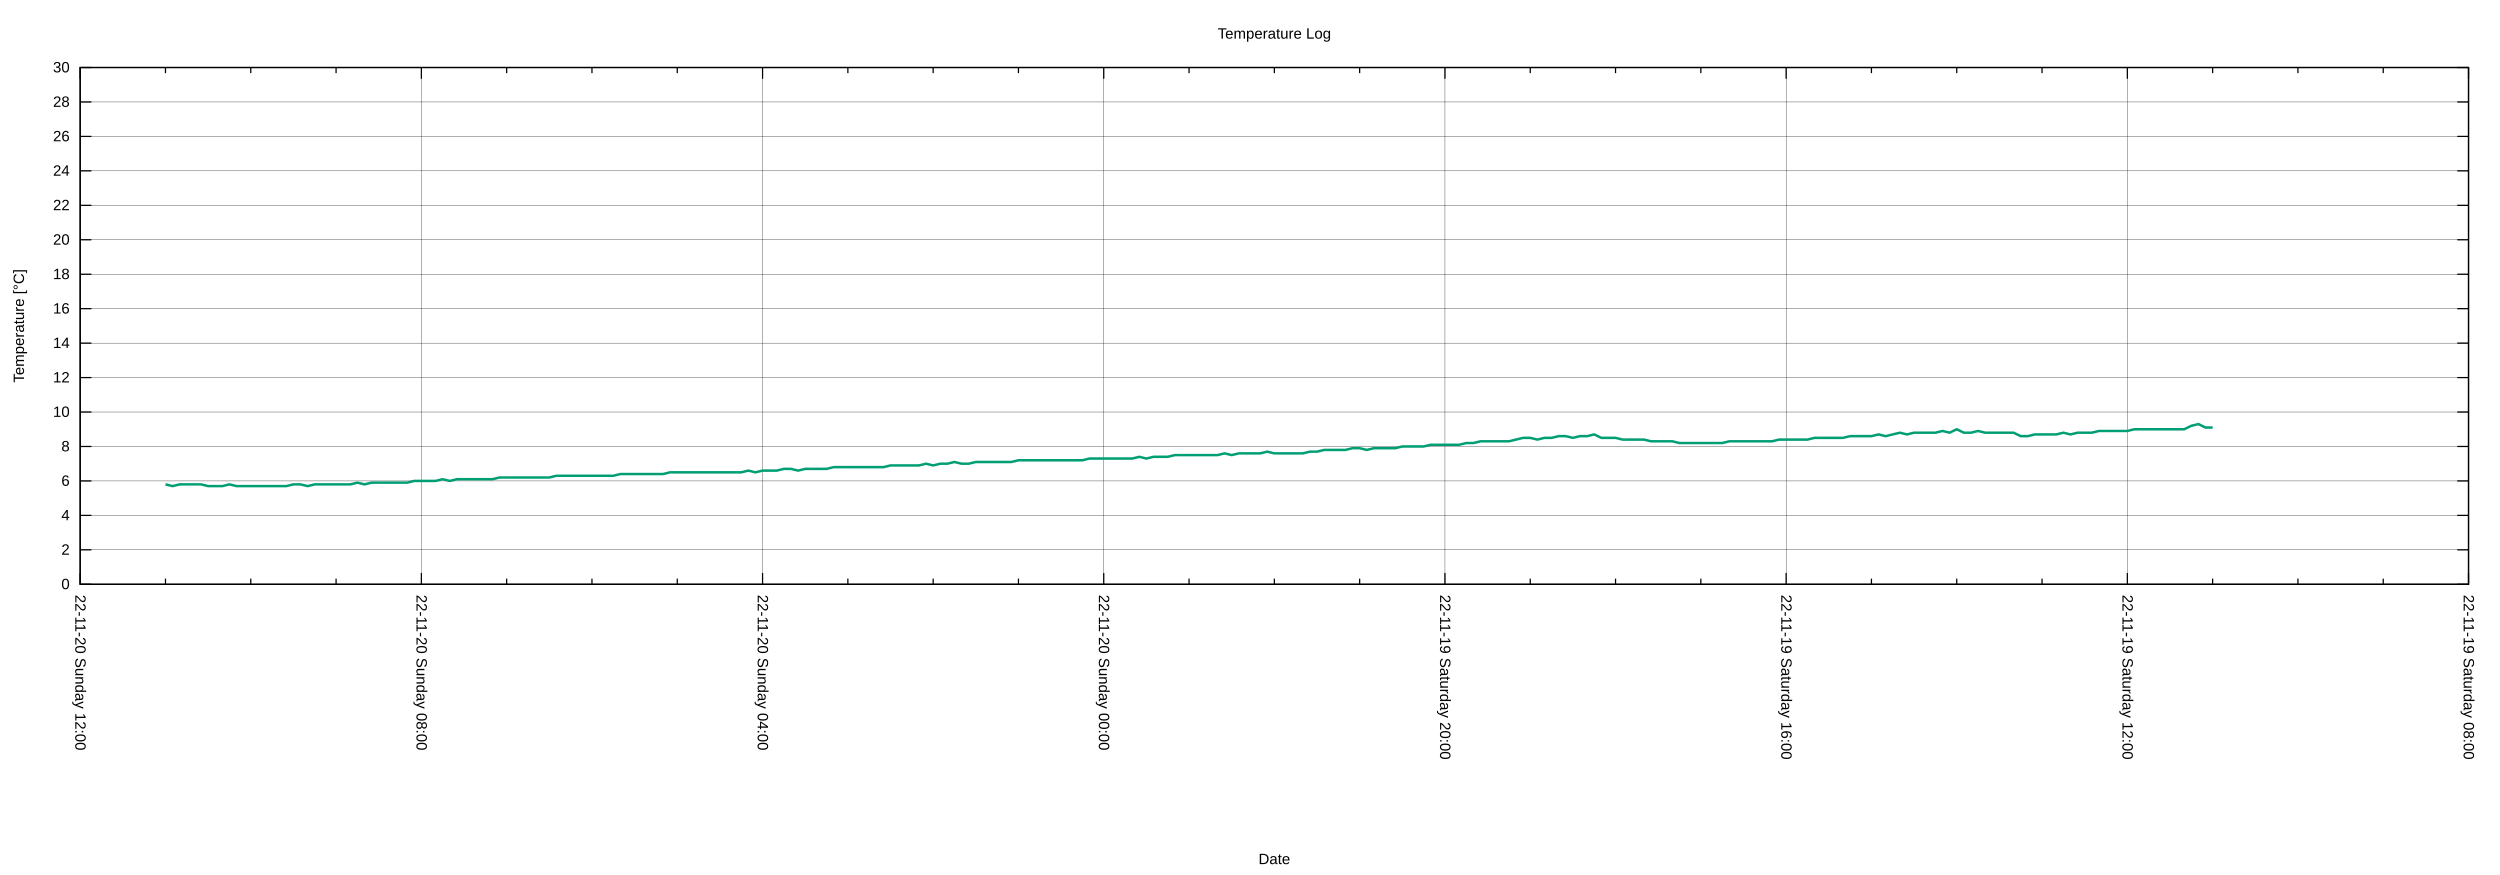
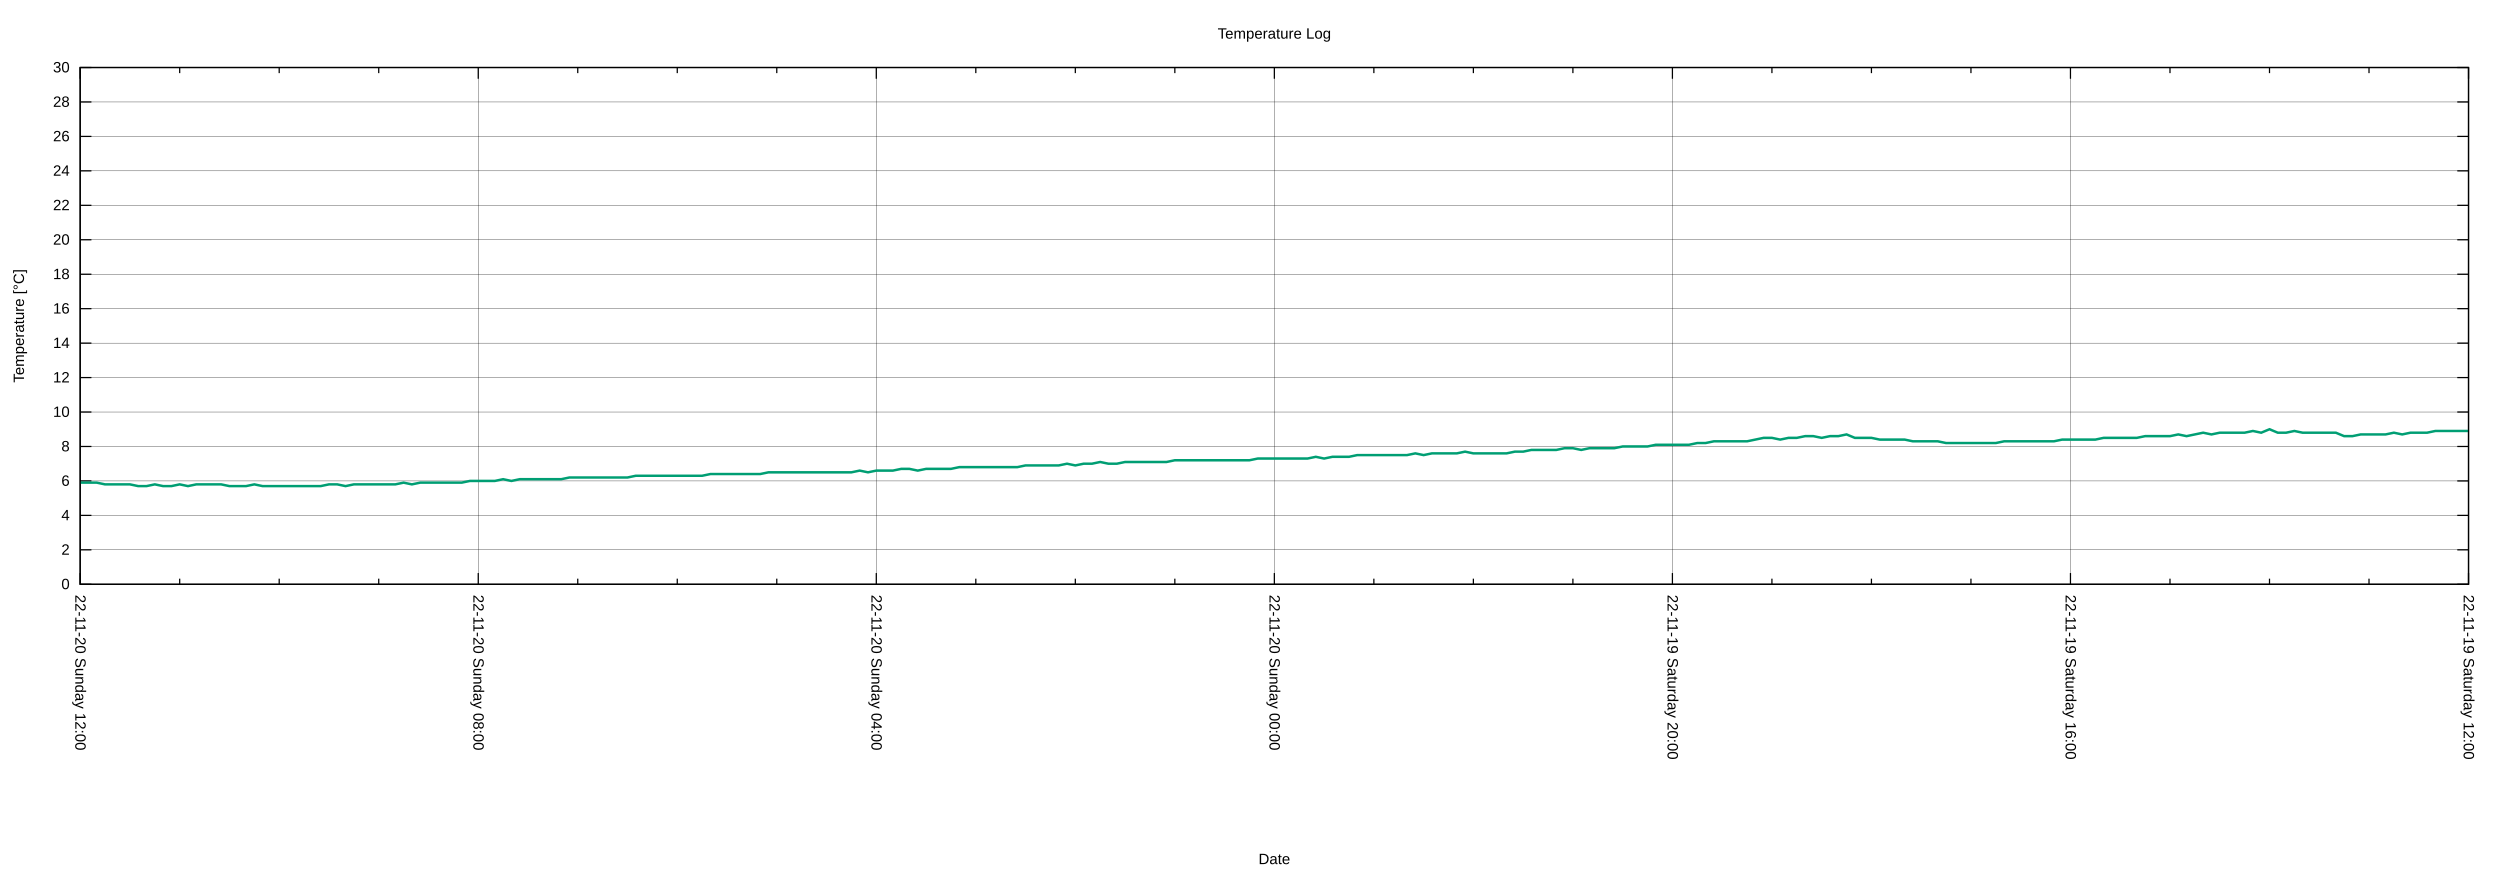
<svg xmlns="http://www.w3.org/2000/svg" xmlns:xlink="http://www.w3.org/1999/xlink" width="2000" height="700" viewBox="0 0 2000 700">
  <g id="gnuplot_canvas">
    <rect x="0" y="0" width="2000" height="700" fill="none" />
    <defs>
      <circle id="gpDot" r="0.5" stroke-width="0.5" stroke="currentColor" />
      <path id="gpPt0" stroke-width="0.222" stroke="currentColor" d="M-1,0 h2 M0,-1 v2" />
      <path id="gpPt1" stroke-width="0.222" stroke="currentColor" d="M-1,-1 L1,1 M1,-1 L-1,1" />
      <path id="gpPt2" stroke-width="0.222" stroke="currentColor" d="M-1,0 L1,0 M0,-1 L0,1 M-1,-1 L1,1 M-1,1 L1,-1" />
      <rect id="gpPt3" stroke-width="0.222" stroke="currentColor" x="-1" y="-1" width="2" height="2" />
      <rect id="gpPt4" stroke-width="0.222" stroke="currentColor" fill="currentColor" x="-1" y="-1" width="2" height="2" />
      <circle id="gpPt5" stroke-width="0.222" stroke="currentColor" cx="0" cy="0" r="1" />
      <use xlink:href="#gpPt5" id="gpPt6" fill="currentColor" stroke="none" />
      <path id="gpPt7" stroke-width="0.222" stroke="currentColor" d="M0,-1.33 L-1.33,0.67 L1.33,0.67 z" />
      <use xlink:href="#gpPt7" id="gpPt8" fill="currentColor" stroke="none" />
      <use xlink:href="#gpPt7" id="gpPt9" stroke="currentColor" transform="rotate(180)" />
      <use xlink:href="#gpPt9" id="gpPt10" fill="currentColor" stroke="none" />
      <use xlink:href="#gpPt3" id="gpPt11" stroke="currentColor" transform="rotate(45)" />
      <use xlink:href="#gpPt11" id="gpPt12" fill="currentColor" stroke="none" />
      <path id="gpPt13" stroke-width="0.222" stroke="currentColor" d="M0,1.330 L1.265,0.411 L0.782,-1.067 L-0.782,-1.076 L-1.265,0.411 z" />
      <use xlink:href="#gpPt13" id="gpPt14" fill="currentColor" stroke="none" />
      <filter id="textbox" filterUnits="objectBoundingBox" x="0" y="0" height="1" width="1">
        <feFlood flood-color="white" flood-opacity="1" result="bgnd" />
        <feComposite in="SourceGraphic" in2="bgnd" operator="atop" />
      </filter>
      <filter id="greybox" filterUnits="objectBoundingBox" x="0" y="0" height="1" width="1">
        <feFlood flood-color="lightgrey" flood-opacity="1" result="grey" />
        <feComposite in="SourceGraphic" in2="grey" operator="atop" />
      </filter>
    </defs>
    <g fill="none" color="white" stroke="currentColor" stroke-width="1.00" stroke-linecap="butt" stroke-linejoin="miter">
</g>
    <g fill="none" color="black" stroke="currentColor" stroke-width="1.00" stroke-linecap="butt" stroke-linejoin="miter">
</g>
    <g fill="none" color="black" stroke="black" stroke-width="0.25" stroke-linecap="butt" stroke-linejoin="miter">
</g>
    <g fill="none" color="black" stroke="currentColor" stroke-width="0.25" stroke-linecap="butt" stroke-linejoin="miter">
      <path stroke="black" class="gridline" d="M64.14,467.43 L1974.82,467.43  " />
    </g>
    <g fill="none" color="black" stroke="black" stroke-width="1.00" stroke-linecap="butt" stroke-linejoin="miter">
</g>
    <g fill="none" color="black" stroke="currentColor" stroke-width="1.00" stroke-linecap="butt" stroke-linejoin="miter">
      <path stroke="black" d="M64.14,467.43 L73.14,467.43 M1974.82,467.43 L1965.82,467.43  " />
      <g transform="translate(55.75,471.33)" stroke="none" fill="black" font-family="Arial" font-size="12.00" text-anchor="end">
        <text>
          <tspan font-family="Arial"> 0</tspan>
        </text>
      </g>
    </g>
    <g fill="none" color="black" stroke="currentColor" stroke-width="1.00" stroke-linecap="butt" stroke-linejoin="miter">
</g>
    <g fill="none" color="black" stroke="black" stroke-width="0.25" stroke-linecap="butt" stroke-linejoin="miter">
</g>
    <g fill="none" color="black" stroke="currentColor" stroke-width="0.25" stroke-linecap="butt" stroke-linejoin="miter">
      <path stroke="black" class="gridline" d="M64.14,439.87 L1974.82,439.87  " />
    </g>
    <g fill="none" color="black" stroke="black" stroke-width="1.00" stroke-linecap="butt" stroke-linejoin="miter">
</g>
    <g fill="none" color="black" stroke="currentColor" stroke-width="1.00" stroke-linecap="butt" stroke-linejoin="miter">
      <path stroke="black" d="M64.14,439.87 L73.14,439.87 M1974.82,439.87 L1965.82,439.87  " />
      <g transform="translate(55.75,443.77)" stroke="none" fill="black" font-family="Arial" font-size="12.00" text-anchor="end">
        <text>
          <tspan font-family="Arial"> 2</tspan>
        </text>
      </g>
    </g>
    <g fill="none" color="black" stroke="currentColor" stroke-width="1.00" stroke-linecap="butt" stroke-linejoin="miter">
</g>
    <g fill="none" color="black" stroke="black" stroke-width="0.25" stroke-linecap="butt" stroke-linejoin="miter">
</g>
    <g fill="none" color="black" stroke="currentColor" stroke-width="0.25" stroke-linecap="butt" stroke-linejoin="miter">
      <path stroke="black" class="gridline" d="M64.14,412.31 L1974.82,412.31  " />
    </g>
    <g fill="none" color="black" stroke="black" stroke-width="1.00" stroke-linecap="butt" stroke-linejoin="miter">
</g>
    <g fill="none" color="black" stroke="currentColor" stroke-width="1.00" stroke-linecap="butt" stroke-linejoin="miter">
      <path stroke="black" d="M64.14,412.31 L73.14,412.31 M1974.82,412.31 L1965.82,412.31  " />
      <g transform="translate(55.75,416.21)" stroke="none" fill="black" font-family="Arial" font-size="12.00" text-anchor="end">
        <text>
          <tspan font-family="Arial"> 4</tspan>
        </text>
      </g>
    </g>
    <g fill="none" color="black" stroke="currentColor" stroke-width="1.00" stroke-linecap="butt" stroke-linejoin="miter">
</g>
    <g fill="none" color="black" stroke="black" stroke-width="0.25" stroke-linecap="butt" stroke-linejoin="miter">
</g>
    <g fill="none" color="black" stroke="currentColor" stroke-width="0.25" stroke-linecap="butt" stroke-linejoin="miter">
      <path stroke="black" class="gridline" d="M64.14,384.75 L1974.82,384.75  " />
    </g>
    <g fill="none" color="black" stroke="black" stroke-width="1.00" stroke-linecap="butt" stroke-linejoin="miter">
</g>
    <g fill="none" color="black" stroke="currentColor" stroke-width="1.00" stroke-linecap="butt" stroke-linejoin="miter">
      <path stroke="black" d="M64.14,384.75 L73.14,384.75 M1974.82,384.75 L1965.82,384.75  " />
      <g transform="translate(55.75,388.65)" stroke="none" fill="black" font-family="Arial" font-size="12.00" text-anchor="end">
        <text>
          <tspan font-family="Arial"> 6</tspan>
        </text>
      </g>
    </g>
    <g fill="none" color="black" stroke="currentColor" stroke-width="1.00" stroke-linecap="butt" stroke-linejoin="miter">
</g>
    <g fill="none" color="black" stroke="black" stroke-width="0.25" stroke-linecap="butt" stroke-linejoin="miter">
</g>
    <g fill="none" color="black" stroke="currentColor" stroke-width="0.25" stroke-linecap="butt" stroke-linejoin="miter">
      <path stroke="black" class="gridline" d="M64.14,357.18 L1974.82,357.18  " />
    </g>
    <g fill="none" color="black" stroke="black" stroke-width="1.00" stroke-linecap="butt" stroke-linejoin="miter">
</g>
    <g fill="none" color="black" stroke="currentColor" stroke-width="1.00" stroke-linecap="butt" stroke-linejoin="miter">
      <path stroke="black" d="M64.14,357.18 L73.14,357.18 M1974.82,357.18 L1965.82,357.18  " />
      <g transform="translate(55.75,361.08)" stroke="none" fill="black" font-family="Arial" font-size="12.00" text-anchor="end">
        <text>
          <tspan font-family="Arial"> 8</tspan>
        </text>
      </g>
    </g>
    <g fill="none" color="black" stroke="currentColor" stroke-width="1.00" stroke-linecap="butt" stroke-linejoin="miter">
</g>
    <g fill="none" color="black" stroke="black" stroke-width="0.25" stroke-linecap="butt" stroke-linejoin="miter">
</g>
    <g fill="none" color="black" stroke="currentColor" stroke-width="0.25" stroke-linecap="butt" stroke-linejoin="miter">
      <path stroke="black" class="gridline" d="M64.14,329.62 L1974.82,329.62  " />
    </g>
    <g fill="none" color="black" stroke="black" stroke-width="1.00" stroke-linecap="butt" stroke-linejoin="miter">
</g>
    <g fill="none" color="black" stroke="currentColor" stroke-width="1.00" stroke-linecap="butt" stroke-linejoin="miter">
      <path stroke="black" d="M64.14,329.62 L73.14,329.62 M1974.82,329.62 L1965.82,329.62  " />
      <g transform="translate(55.75,333.52)" stroke="none" fill="black" font-family="Arial" font-size="12.00" text-anchor="end">
        <text>
          <tspan font-family="Arial"> 10</tspan>
        </text>
      </g>
    </g>
    <g fill="none" color="black" stroke="currentColor" stroke-width="1.00" stroke-linecap="butt" stroke-linejoin="miter">
</g>
    <g fill="none" color="black" stroke="black" stroke-width="0.25" stroke-linecap="butt" stroke-linejoin="miter">
</g>
    <g fill="none" color="black" stroke="currentColor" stroke-width="0.25" stroke-linecap="butt" stroke-linejoin="miter">
      <path stroke="black" class="gridline" d="M64.14,302.06 L1974.82,302.06  " />
    </g>
    <g fill="none" color="black" stroke="black" stroke-width="1.00" stroke-linecap="butt" stroke-linejoin="miter">
</g>
    <g fill="none" color="black" stroke="currentColor" stroke-width="1.00" stroke-linecap="butt" stroke-linejoin="miter">
      <path stroke="black" d="M64.14,302.06 L73.14,302.06 M1974.82,302.06 L1965.82,302.06  " />
      <g transform="translate(55.75,305.96)" stroke="none" fill="black" font-family="Arial" font-size="12.00" text-anchor="end">
        <text>
          <tspan font-family="Arial"> 12</tspan>
        </text>
      </g>
    </g>
    <g fill="none" color="black" stroke="currentColor" stroke-width="1.00" stroke-linecap="butt" stroke-linejoin="miter">
</g>
    <g fill="none" color="black" stroke="black" stroke-width="0.25" stroke-linecap="butt" stroke-linejoin="miter">
</g>
    <g fill="none" color="black" stroke="currentColor" stroke-width="0.25" stroke-linecap="butt" stroke-linejoin="miter">
      <path stroke="black" class="gridline" d="M64.14,274.50 L1974.82,274.50  " />
    </g>
    <g fill="none" color="black" stroke="black" stroke-width="1.00" stroke-linecap="butt" stroke-linejoin="miter">
</g>
    <g fill="none" color="black" stroke="currentColor" stroke-width="1.00" stroke-linecap="butt" stroke-linejoin="miter">
      <path stroke="black" d="M64.14,274.50 L73.14,274.50 M1974.82,274.50 L1965.82,274.50  " />
      <g transform="translate(55.75,278.40)" stroke="none" fill="black" font-family="Arial" font-size="12.00" text-anchor="end">
        <text>
          <tspan font-family="Arial"> 14</tspan>
        </text>
      </g>
    </g>
    <g fill="none" color="black" stroke="currentColor" stroke-width="1.00" stroke-linecap="butt" stroke-linejoin="miter">
</g>
    <g fill="none" color="black" stroke="black" stroke-width="0.25" stroke-linecap="butt" stroke-linejoin="miter">
</g>
    <g fill="none" color="black" stroke="currentColor" stroke-width="0.25" stroke-linecap="butt" stroke-linejoin="miter">
      <path stroke="black" class="gridline" d="M64.14,246.94 L1974.82,246.94  " />
    </g>
    <g fill="none" color="black" stroke="black" stroke-width="1.00" stroke-linecap="butt" stroke-linejoin="miter">
</g>
    <g fill="none" color="black" stroke="currentColor" stroke-width="1.00" stroke-linecap="butt" stroke-linejoin="miter">
      <path stroke="black" d="M64.14,246.94 L73.14,246.94 M1974.82,246.94 L1965.82,246.94  " />
      <g transform="translate(55.75,250.84)" stroke="none" fill="black" font-family="Arial" font-size="12.00" text-anchor="end">
        <text>
          <tspan font-family="Arial"> 16</tspan>
        </text>
      </g>
    </g>
    <g fill="none" color="black" stroke="currentColor" stroke-width="1.00" stroke-linecap="butt" stroke-linejoin="miter">
</g>
    <g fill="none" color="black" stroke="black" stroke-width="0.25" stroke-linecap="butt" stroke-linejoin="miter">
</g>
    <g fill="none" color="black" stroke="currentColor" stroke-width="0.25" stroke-linecap="butt" stroke-linejoin="miter">
      <path stroke="black" class="gridline" d="M64.14,219.38 L1974.82,219.38  " />
    </g>
    <g fill="none" color="black" stroke="black" stroke-width="1.00" stroke-linecap="butt" stroke-linejoin="miter">
</g>
    <g fill="none" color="black" stroke="currentColor" stroke-width="1.00" stroke-linecap="butt" stroke-linejoin="miter">
      <path stroke="black" d="M64.14,219.38 L73.14,219.38 M1974.82,219.38 L1965.82,219.38  " />
      <g transform="translate(55.75,223.28)" stroke="none" fill="black" font-family="Arial" font-size="12.00" text-anchor="end">
        <text>
          <tspan font-family="Arial"> 18</tspan>
        </text>
      </g>
    </g>
    <g fill="none" color="black" stroke="currentColor" stroke-width="1.00" stroke-linecap="butt" stroke-linejoin="miter">
</g>
    <g fill="none" color="black" stroke="black" stroke-width="0.25" stroke-linecap="butt" stroke-linejoin="miter">
</g>
    <g fill="none" color="black" stroke="currentColor" stroke-width="0.25" stroke-linecap="butt" stroke-linejoin="miter">
      <path stroke="black" class="gridline" d="M64.14,191.82 L1974.82,191.82  " />
    </g>
    <g fill="none" color="black" stroke="black" stroke-width="1.00" stroke-linecap="butt" stroke-linejoin="miter">
</g>
    <g fill="none" color="black" stroke="currentColor" stroke-width="1.00" stroke-linecap="butt" stroke-linejoin="miter">
      <path stroke="black" d="M64.14,191.82 L73.14,191.82 M1974.82,191.82 L1965.82,191.82  " />
      <g transform="translate(55.75,195.72)" stroke="none" fill="black" font-family="Arial" font-size="12.00" text-anchor="end">
        <text>
          <tspan font-family="Arial"> 20</tspan>
        </text>
      </g>
    </g>
    <g fill="none" color="black" stroke="currentColor" stroke-width="1.00" stroke-linecap="butt" stroke-linejoin="miter">
</g>
    <g fill="none" color="black" stroke="black" stroke-width="0.25" stroke-linecap="butt" stroke-linejoin="miter">
</g>
    <g fill="none" color="black" stroke="currentColor" stroke-width="0.25" stroke-linecap="butt" stroke-linejoin="miter">
      <path stroke="black" class="gridline" d="M64.14,164.26 L1974.82,164.26  " />
    </g>
    <g fill="none" color="black" stroke="black" stroke-width="1.00" stroke-linecap="butt" stroke-linejoin="miter">
</g>
    <g fill="none" color="black" stroke="currentColor" stroke-width="1.00" stroke-linecap="butt" stroke-linejoin="miter">
      <path stroke="black" d="M64.14,164.26 L73.14,164.26 M1974.82,164.26 L1965.82,164.26  " />
      <g transform="translate(55.75,168.16)" stroke="none" fill="black" font-family="Arial" font-size="12.00" text-anchor="end">
        <text>
          <tspan font-family="Arial"> 22</tspan>
        </text>
      </g>
    </g>
    <g fill="none" color="black" stroke="currentColor" stroke-width="1.00" stroke-linecap="butt" stroke-linejoin="miter">
</g>
    <g fill="none" color="black" stroke="black" stroke-width="0.25" stroke-linecap="butt" stroke-linejoin="miter">
</g>
    <g fill="none" color="black" stroke="currentColor" stroke-width="0.25" stroke-linecap="butt" stroke-linejoin="miter">
      <path stroke="black" class="gridline" d="M64.14,136.69 L1974.82,136.69  " />
    </g>
    <g fill="none" color="black" stroke="black" stroke-width="1.00" stroke-linecap="butt" stroke-linejoin="miter">
</g>
    <g fill="none" color="black" stroke="currentColor" stroke-width="1.00" stroke-linecap="butt" stroke-linejoin="miter">
      <path stroke="black" d="M64.14,136.69 L73.14,136.69 M1974.82,136.69 L1965.82,136.69  " />
      <g transform="translate(55.75,140.59)" stroke="none" fill="black" font-family="Arial" font-size="12.00" text-anchor="end">
        <text>
          <tspan font-family="Arial"> 24</tspan>
        </text>
      </g>
    </g>
    <g fill="none" color="black" stroke="currentColor" stroke-width="1.00" stroke-linecap="butt" stroke-linejoin="miter">
</g>
    <g fill="none" color="black" stroke="black" stroke-width="0.25" stroke-linecap="butt" stroke-linejoin="miter">
</g>
    <g fill="none" color="black" stroke="currentColor" stroke-width="0.25" stroke-linecap="butt" stroke-linejoin="miter">
      <path stroke="black" class="gridline" d="M64.14,109.13 L1974.82,109.13  " />
    </g>
    <g fill="none" color="black" stroke="black" stroke-width="1.00" stroke-linecap="butt" stroke-linejoin="miter">
</g>
    <g fill="none" color="black" stroke="currentColor" stroke-width="1.00" stroke-linecap="butt" stroke-linejoin="miter">
      <path stroke="black" d="M64.14,109.13 L73.14,109.13 M1974.82,109.13 L1965.82,109.13  " />
      <g transform="translate(55.75,113.03)" stroke="none" fill="black" font-family="Arial" font-size="12.00" text-anchor="end">
        <text>
          <tspan font-family="Arial"> 26</tspan>
        </text>
      </g>
    </g>
    <g fill="none" color="black" stroke="currentColor" stroke-width="1.00" stroke-linecap="butt" stroke-linejoin="miter">
</g>
    <g fill="none" color="black" stroke="black" stroke-width="0.25" stroke-linecap="butt" stroke-linejoin="miter">
</g>
    <g fill="none" color="black" stroke="currentColor" stroke-width="0.25" stroke-linecap="butt" stroke-linejoin="miter">
      <path stroke="black" class="gridline" d="M64.14,81.57 L1974.82,81.57  " />
    </g>
    <g fill="none" color="black" stroke="black" stroke-width="1.00" stroke-linecap="butt" stroke-linejoin="miter">
</g>
    <g fill="none" color="black" stroke="currentColor" stroke-width="1.00" stroke-linecap="butt" stroke-linejoin="miter">
      <path stroke="black" d="M64.14,81.57 L73.14,81.57 M1974.82,81.57 L1965.82,81.57  " />
      <g transform="translate(55.75,85.47)" stroke="none" fill="black" font-family="Arial" font-size="12.00" text-anchor="end">
        <text>
          <tspan font-family="Arial"> 28</tspan>
        </text>
      </g>
    </g>
    <g fill="none" color="black" stroke="currentColor" stroke-width="1.00" stroke-linecap="butt" stroke-linejoin="miter">
</g>
    <g fill="none" color="black" stroke="black" stroke-width="0.25" stroke-linecap="butt" stroke-linejoin="miter">
</g>
    <g fill="none" color="black" stroke="currentColor" stroke-width="0.25" stroke-linecap="butt" stroke-linejoin="miter">
      <path stroke="black" class="gridline" d="M64.14,54.01 L1974.82,54.01  " />
    </g>
    <g fill="none" color="black" stroke="black" stroke-width="1.00" stroke-linecap="butt" stroke-linejoin="miter">
</g>
    <g fill="none" color="black" stroke="currentColor" stroke-width="1.00" stroke-linecap="butt" stroke-linejoin="miter">
      <path stroke="black" d="M64.14,54.01 L73.14,54.01 M1974.82,54.01 L1965.82,54.01  " />
      <g transform="translate(55.75,57.91)" stroke="none" fill="black" font-family="Arial" font-size="12.00" text-anchor="end">
        <text>
          <tspan font-family="Arial"> 30</tspan>
        </text>
      </g>
    </g>
    <g fill="none" color="black" stroke="currentColor" stroke-width="1.00" stroke-linecap="butt" stroke-linejoin="miter">
</g>
    <g fill="none" color="black" stroke="black" stroke-width="0.25" stroke-linecap="butt" stroke-linejoin="miter">
</g>
    <g fill="none" color="black" stroke="currentColor" stroke-width="0.25" stroke-linecap="butt" stroke-linejoin="miter">
      <path stroke="black" class="gridline" d="M1974.82,467.43 L1974.82,54.01  " />
    </g>
    <g fill="none" color="black" stroke="black" stroke-width="1.00" stroke-linecap="butt" stroke-linejoin="miter">
</g>
    <g fill="none" color="black" stroke="currentColor" stroke-width="1.00" stroke-linecap="butt" stroke-linejoin="miter">
      <path stroke="black" d="M1974.82,467.43 L1974.82,458.43 M1974.82,54.01 L1974.82,63.01  " />
      <g transform="translate(1970.92,475.82) rotate(90)" stroke="none" fill="black" font-family="Arial" font-size="12.00" text-anchor="start">
        <text>
-           <tspan font-family="Arial">22-11-19 Saturday 08:00</tspan>
-         </text>
-       </g>
-     </g>
-     <g fill="none" color="black" stroke="currentColor" stroke-width="1.00" stroke-linecap="butt" stroke-linejoin="miter">
-       <path stroke="black" d="M1906.58,467.43 L1906.58,462.93 M1906.58,54.01 L1906.58,58.51 M1838.34,467.43 L1838.34,462.93 M1838.34,54.01 L1838.34,58.51   M1770.10,467.43 L1770.10,462.93 M1770.10,54.01 L1770.10,58.51  " />
-     </g>
-     <g fill="none" color="black" stroke="black" stroke-width="0.25" stroke-linecap="butt" stroke-linejoin="miter">
- </g>
-     <g fill="none" color="black" stroke="currentColor" stroke-width="0.25" stroke-linecap="butt" stroke-linejoin="miter">
-       <path stroke="black" class="gridline" d="M1701.87,467.43 L1701.87,54.01  " />
-     </g>
-     <g fill="none" color="black" stroke="black" stroke-width="1.00" stroke-linecap="butt" stroke-linejoin="miter">
- </g>
-     <g fill="none" color="black" stroke="currentColor" stroke-width="1.00" stroke-linecap="butt" stroke-linejoin="miter">
-       <path stroke="black" d="M1701.87,467.43 L1701.87,458.43 M1701.87,54.01 L1701.87,63.01  " />
-       <g transform="translate(1697.97,475.82) rotate(90)" stroke="none" fill="black" font-family="Arial" font-size="12.00" text-anchor="start">
-         <text>
          <tspan font-family="Arial">22-11-19 Saturday 12:00</tspan>
        </text>
      </g>
    </g>
    <g fill="none" color="black" stroke="currentColor" stroke-width="1.00" stroke-linecap="butt" stroke-linejoin="miter">
-       <path stroke="black" d="M1633.63,467.43 L1633.63,462.93 M1633.63,54.01 L1633.63,58.51 M1565.39,467.43 L1565.39,462.93 M1565.39,54.01 L1565.39,58.51   M1497.15,467.43 L1497.15,462.93 M1497.15,54.01 L1497.15,58.51  " />
-     </g>
-     <g fill="none" color="black" stroke="black" stroke-width="0.25" stroke-linecap="butt" stroke-linejoin="miter">
- </g>
-     <g fill="none" color="black" stroke="currentColor" stroke-width="0.25" stroke-linecap="butt" stroke-linejoin="miter">
-       <path stroke="black" class="gridline" d="M1428.91,467.43 L1428.91,54.01  " />
-     </g>
-     <g fill="none" color="black" stroke="black" stroke-width="1.00" stroke-linecap="butt" stroke-linejoin="miter">
- </g>
-     <g fill="none" color="black" stroke="currentColor" stroke-width="1.00" stroke-linecap="butt" stroke-linejoin="miter">
-       <path stroke="black" d="M1428.91,467.43 L1428.91,458.43 M1428.91,54.01 L1428.91,63.01  " />
-       <g transform="translate(1425.01,475.82) rotate(90)" stroke="none" fill="black" font-family="Arial" font-size="12.00" text-anchor="start">
+       <path stroke="black" d="M1895.21,467.43 L1895.21,462.93 M1895.21,54.01 L1895.21,58.51 M1815.60,467.43 L1815.60,462.93 M1815.60,54.01 L1815.60,58.51   M1735.99,467.43 L1735.99,462.93 M1735.99,54.01 L1735.99,58.51  " />
+     </g>
+     <g fill="none" color="black" stroke="black" stroke-width="0.25" stroke-linecap="butt" stroke-linejoin="miter">
+ </g>
+     <g fill="none" color="black" stroke="currentColor" stroke-width="0.25" stroke-linecap="butt" stroke-linejoin="miter">
+       <path stroke="black" class="gridline" d="M1656.37,467.43 L1656.37,54.01  " />
+     </g>
+     <g fill="none" color="black" stroke="black" stroke-width="1.00" stroke-linecap="butt" stroke-linejoin="miter">
+ </g>
+     <g fill="none" color="black" stroke="currentColor" stroke-width="1.00" stroke-linecap="butt" stroke-linejoin="miter">
+       <path stroke="black" d="M1656.37,467.43 L1656.37,458.43 M1656.37,54.01 L1656.37,63.01  " />
+       <g transform="translate(1652.47,475.82) rotate(90)" stroke="none" fill="black" font-family="Arial" font-size="12.00" text-anchor="start">
        <text>
          <tspan font-family="Arial">22-11-19 Saturday 16:00</tspan>
        </text>
      </g>
    </g>
    <g fill="none" color="black" stroke="currentColor" stroke-width="1.00" stroke-linecap="butt" stroke-linejoin="miter">
-       <path stroke="black" d="M1360.67,467.43 L1360.67,462.93 M1360.67,54.01 L1360.67,58.51 M1292.43,467.43 L1292.43,462.93 M1292.43,54.01 L1292.43,58.51   M1224.20,467.43 L1224.20,462.93 M1224.20,54.01 L1224.20,58.51  " />
-     </g>
-     <g fill="none" color="black" stroke="black" stroke-width="0.25" stroke-linecap="butt" stroke-linejoin="miter">
- </g>
-     <g fill="none" color="black" stroke="currentColor" stroke-width="0.25" stroke-linecap="butt" stroke-linejoin="miter">
-       <path stroke="black" class="gridline" d="M1155.96,467.43 L1155.96,54.01  " />
-     </g>
-     <g fill="none" color="black" stroke="black" stroke-width="1.00" stroke-linecap="butt" stroke-linejoin="miter">
- </g>
-     <g fill="none" color="black" stroke="currentColor" stroke-width="1.00" stroke-linecap="butt" stroke-linejoin="miter">
-       <path stroke="black" d="M1155.96,467.43 L1155.96,458.43 M1155.96,54.01 L1155.96,63.01  " />
-       <g transform="translate(1152.06,475.82) rotate(90)" stroke="none" fill="black" font-family="Arial" font-size="12.00" text-anchor="start">
+       <path stroke="black" d="M1576.76,467.43 L1576.76,462.93 M1576.76,54.01 L1576.76,58.51 M1497.15,467.43 L1497.15,462.93 M1497.15,54.01 L1497.15,58.51   M1417.54,467.43 L1417.54,462.93 M1417.54,54.01 L1417.54,58.51  " />
+     </g>
+     <g fill="none" color="black" stroke="black" stroke-width="0.25" stroke-linecap="butt" stroke-linejoin="miter">
+ </g>
+     <g fill="none" color="black" stroke="currentColor" stroke-width="0.25" stroke-linecap="butt" stroke-linejoin="miter">
+       <path stroke="black" class="gridline" d="M1337.93,467.43 L1337.93,54.01  " />
+     </g>
+     <g fill="none" color="black" stroke="black" stroke-width="1.00" stroke-linecap="butt" stroke-linejoin="miter">
+ </g>
+     <g fill="none" color="black" stroke="currentColor" stroke-width="1.00" stroke-linecap="butt" stroke-linejoin="miter">
+       <path stroke="black" d="M1337.93,467.43 L1337.93,458.43 M1337.93,54.01 L1337.93,63.01  " />
+       <g transform="translate(1334.03,475.82) rotate(90)" stroke="none" fill="black" font-family="Arial" font-size="12.00" text-anchor="start">
        <text>
          <tspan font-family="Arial">22-11-19 Saturday 20:00</tspan>
        </text>
      </g>
    </g>
    <g fill="none" color="black" stroke="currentColor" stroke-width="1.00" stroke-linecap="butt" stroke-linejoin="miter">
-       <path stroke="black" d="M1087.72,467.43 L1087.72,462.93 M1087.72,54.01 L1087.72,58.51 M1019.48,467.43 L1019.48,462.93 M1019.48,54.01 L1019.48,58.51   M951.24,467.43 L951.24,462.93 M951.24,54.01 L951.24,58.51  " />
-     </g>
-     <g fill="none" color="black" stroke="black" stroke-width="0.25" stroke-linecap="butt" stroke-linejoin="miter">
- </g>
-     <g fill="none" color="black" stroke="currentColor" stroke-width="0.25" stroke-linecap="butt" stroke-linejoin="miter">
-       <path stroke="black" class="gridline" d="M883.00,467.43 L883.00,54.01  " />
-     </g>
-     <g fill="none" color="black" stroke="black" stroke-width="1.00" stroke-linecap="butt" stroke-linejoin="miter">
- </g>
-     <g fill="none" color="black" stroke="currentColor" stroke-width="1.00" stroke-linecap="butt" stroke-linejoin="miter">
-       <path stroke="black" d="M883.00,467.43 L883.00,458.43 M883.00,54.01 L883.00,63.01  " />
-       <g transform="translate(879.10,475.82) rotate(90)" stroke="none" fill="black" font-family="Arial" font-size="12.00" text-anchor="start">
+       <path stroke="black" d="M1258.32,467.43 L1258.32,462.93 M1258.32,54.01 L1258.32,58.51 M1178.70,467.43 L1178.70,462.93 M1178.70,54.01 L1178.70,58.51   M1099.09,467.43 L1099.09,462.93 M1099.09,54.01 L1099.09,58.51  " />
+     </g>
+     <g fill="none" color="black" stroke="black" stroke-width="0.25" stroke-linecap="butt" stroke-linejoin="miter">
+ </g>
+     <g fill="none" color="black" stroke="currentColor" stroke-width="0.25" stroke-linecap="butt" stroke-linejoin="miter">
+       <path stroke="black" class="gridline" d="M1019.48,467.43 L1019.48,54.01  " />
+     </g>
+     <g fill="none" color="black" stroke="black" stroke-width="1.00" stroke-linecap="butt" stroke-linejoin="miter">
+ </g>
+     <g fill="none" color="black" stroke="currentColor" stroke-width="1.00" stroke-linecap="butt" stroke-linejoin="miter">
+       <path stroke="black" d="M1019.48,467.43 L1019.48,458.43 M1019.48,54.01 L1019.48,63.01  " />
+       <g transform="translate(1015.58,475.82) rotate(90)" stroke="none" fill="black" font-family="Arial" font-size="12.00" text-anchor="start">
        <text>
          <tspan font-family="Arial">22-11-20 Sunday 00:00</tspan>
        </text>
      </g>
    </g>
    <g fill="none" color="black" stroke="currentColor" stroke-width="1.00" stroke-linecap="butt" stroke-linejoin="miter">
-       <path stroke="black" d="M814.76,467.43 L814.76,462.93 M814.76,54.01 L814.76,58.51 M746.53,467.43 L746.53,462.93 M746.53,54.01 L746.53,58.51   M678.29,467.43 L678.29,462.93 M678.29,54.01 L678.29,58.51  " />
-     </g>
-     <g fill="none" color="black" stroke="black" stroke-width="0.25" stroke-linecap="butt" stroke-linejoin="miter">
- </g>
-     <g fill="none" color="black" stroke="currentColor" stroke-width="0.25" stroke-linecap="butt" stroke-linejoin="miter">
-       <path stroke="black" class="gridline" d="M610.05,467.43 L610.05,54.01  " />
-     </g>
-     <g fill="none" color="black" stroke="black" stroke-width="1.00" stroke-linecap="butt" stroke-linejoin="miter">
- </g>
-     <g fill="none" color="black" stroke="currentColor" stroke-width="1.00" stroke-linecap="butt" stroke-linejoin="miter">
-       <path stroke="black" d="M610.05,467.43 L610.05,458.43 M610.05,54.01 L610.05,63.01  " />
-       <g transform="translate(606.15,475.82) rotate(90)" stroke="none" fill="black" font-family="Arial" font-size="12.00" text-anchor="start">
+       <path stroke="black" d="M939.87,467.43 L939.87,462.93 M939.87,54.01 L939.87,58.51 M860.26,467.43 L860.26,462.93 M860.26,54.01 L860.26,58.51   M780.65,467.43 L780.65,462.93 M780.65,54.01 L780.65,58.51  " />
+     </g>
+     <g fill="none" color="black" stroke="black" stroke-width="0.25" stroke-linecap="butt" stroke-linejoin="miter">
+ </g>
+     <g fill="none" color="black" stroke="currentColor" stroke-width="0.25" stroke-linecap="butt" stroke-linejoin="miter">
+       <path stroke="black" class="gridline" d="M701.03,467.43 L701.03,54.01  " />
+     </g>
+     <g fill="none" color="black" stroke="black" stroke-width="1.00" stroke-linecap="butt" stroke-linejoin="miter">
+ </g>
+     <g fill="none" color="black" stroke="currentColor" stroke-width="1.00" stroke-linecap="butt" stroke-linejoin="miter">
+       <path stroke="black" d="M701.03,467.43 L701.03,458.43 M701.03,54.01 L701.03,63.01  " />
+       <g transform="translate(697.13,475.82) rotate(90)" stroke="none" fill="black" font-family="Arial" font-size="12.00" text-anchor="start">
        <text>
          <tspan font-family="Arial">22-11-20 Sunday 04:00</tspan>
        </text>
      </g>
    </g>
    <g fill="none" color="black" stroke="currentColor" stroke-width="1.00" stroke-linecap="butt" stroke-linejoin="miter">
-       <path stroke="black" d="M541.81,467.43 L541.81,462.93 M541.81,54.01 L541.81,58.51 M473.57,467.43 L473.57,462.93 M473.57,54.01 L473.57,58.51   M405.33,467.43 L405.33,462.93 M405.33,54.01 L405.33,58.51  " />
-     </g>
-     <g fill="none" color="black" stroke="black" stroke-width="0.25" stroke-linecap="butt" stroke-linejoin="miter">
- </g>
-     <g fill="none" color="black" stroke="currentColor" stroke-width="0.25" stroke-linecap="butt" stroke-linejoin="miter">
-       <path stroke="black" class="gridline" d="M337.09,467.43 L337.09,54.01  " />
-     </g>
-     <g fill="none" color="black" stroke="black" stroke-width="1.00" stroke-linecap="butt" stroke-linejoin="miter">
- </g>
-     <g fill="none" color="black" stroke="currentColor" stroke-width="1.00" stroke-linecap="butt" stroke-linejoin="miter">
-       <path stroke="black" d="M337.09,467.43 L337.09,458.43 M337.09,54.01 L337.09,63.01  " />
-       <g transform="translate(333.19,475.82) rotate(90)" stroke="none" fill="black" font-family="Arial" font-size="12.00" text-anchor="start">
+       <path stroke="black" d="M621.42,467.43 L621.42,462.93 M621.42,54.01 L621.42,58.51 M541.81,467.43 L541.81,462.93 M541.81,54.01 L541.81,58.51   M462.20,467.43 L462.20,462.93 M462.20,54.01 L462.20,58.51  " />
+     </g>
+     <g fill="none" color="black" stroke="black" stroke-width="0.25" stroke-linecap="butt" stroke-linejoin="miter">
+ </g>
+     <g fill="none" color="black" stroke="currentColor" stroke-width="0.25" stroke-linecap="butt" stroke-linejoin="miter">
+       <path stroke="black" class="gridline" d="M382.59,467.43 L382.59,54.01  " />
+     </g>
+     <g fill="none" color="black" stroke="black" stroke-width="1.00" stroke-linecap="butt" stroke-linejoin="miter">
+ </g>
+     <g fill="none" color="black" stroke="currentColor" stroke-width="1.00" stroke-linecap="butt" stroke-linejoin="miter">
+       <path stroke="black" d="M382.59,467.43 L382.59,458.43 M382.59,54.01 L382.59,63.01  " />
+       <g transform="translate(378.69,475.82) rotate(90)" stroke="none" fill="black" font-family="Arial" font-size="12.00" text-anchor="start">
        <text>
          <tspan font-family="Arial">22-11-20 Sunday 08:00</tspan>
        </text>
      </g>
    </g>
    <g fill="none" color="black" stroke="currentColor" stroke-width="1.00" stroke-linecap="butt" stroke-linejoin="miter">
-       <path stroke="black" d="M268.86,467.43 L268.86,462.93 M268.86,54.01 L268.86,58.51 M200.62,467.43 L200.62,462.93 M200.62,54.01 L200.62,58.51   M132.38,467.43 L132.38,462.93 M132.38,54.01 L132.38,58.51  " />
+       <path stroke="black" d="M302.98,467.43 L302.98,462.93 M302.98,54.01 L302.98,58.51 M223.36,467.43 L223.36,462.93 M223.36,54.01 L223.36,58.51   M143.75,467.43 L143.75,462.93 M143.75,54.01 L143.75,58.51  " />
    </g>
    <g fill="none" color="black" stroke="black" stroke-width="0.25" stroke-linecap="butt" stroke-linejoin="miter">
</g>
    <g fill="none" color="black" stroke="currentColor" stroke-width="0.25" stroke-linecap="butt" stroke-linejoin="miter">
      <path stroke="black" class="gridline" d="M64.14,467.43 L64.14,54.01  " />
    </g>
    <g fill="none" color="black" stroke="black" stroke-width="1.00" stroke-linecap="butt" stroke-linejoin="miter">
</g>
    <g fill="none" color="black" stroke="currentColor" stroke-width="1.00" stroke-linecap="butt" stroke-linejoin="miter">
      <path stroke="black" d="M64.14,467.43 L64.14,458.43 M64.14,54.01 L64.14,63.01  " />
      <g transform="translate(60.24,475.82) rotate(90)" stroke="none" fill="black" font-family="Arial" font-size="12.00" text-anchor="start">
        <text>
          <tspan font-family="Arial">22-11-20 Sunday 12:00</tspan>
        </text>
      </g>
    </g>
    <g fill="none" color="black" stroke="currentColor" stroke-width="1.00" stroke-linecap="butt" stroke-linejoin="miter">
</g>
    <g fill="none" color="black" stroke="currentColor" stroke-width="1.00" stroke-linecap="butt" stroke-linejoin="miter">
      <path stroke="black" d="M64.14,54.01 L64.14,467.43 L1974.82,467.43 L1974.82,54.01 L64.14,54.01 Z  " />
    </g>
    <g fill="none" color="black" stroke="currentColor" stroke-width="1.00" stroke-linecap="butt" stroke-linejoin="miter">
      <g transform="translate(19.18,260.72) rotate(270)" stroke="none" fill="black" font-family="Arial" font-size="12.00" text-anchor="middle">
        <text>
          <tspan font-family="Arial">Temperature [°C]</tspan>
        </text>
      </g>
    </g>
    <g fill="none" color="black" stroke="currentColor" stroke-width="1.00" stroke-linecap="butt" stroke-linejoin="miter">
      <g transform="translate(1019.48,691.30)" stroke="none" fill="black" font-family="Arial" font-size="12.00" text-anchor="middle">
        <text>
          <tspan font-family="Arial">Date</tspan>
        </text>
      </g>
    </g>
    <g fill="none" color="black" stroke="currentColor" stroke-width="1.00" stroke-linecap="butt" stroke-linejoin="miter">
</g>
    <g id="gnuplot_plot_1">
      <g fill="none" color="white" stroke="currentColor" stroke-width="2.00" stroke-linecap="butt" stroke-linejoin="miter">
</g>
      <g fill="none" color="black" stroke="currentColor" stroke-width="2.00" stroke-linecap="butt" stroke-linejoin="miter">
-         <path stroke="rgb(  0, 158, 115)" d="M132.38,387.50 L138.07,388.88 L143.75,387.50 L149.44,387.50 L155.12,387.50 L160.81,387.50 L166.50,388.88 L172.18,388.88   L177.87,388.88 L183.56,387.50 L189.24,388.88 L194.93,388.88 L200.62,388.88 L206.30,388.88 L211.99,388.88 L217.68,388.88   L223.36,388.88 L229.05,388.88 L234.74,387.50 L240.42,387.50 L246.11,388.88 L251.80,387.50 L257.48,387.50 L263.17,387.50   L268.86,387.50 L274.54,387.50 L280.23,387.50 L285.92,386.12 L291.60,387.50 L297.29,386.12 L302.98,386.12 L308.66,386.12   L314.35,386.12 L320.03,386.12 L325.72,386.12 L331.41,384.75 L337.09,384.75 L342.78,384.75 L348.47,384.75 L354.15,383.37   L359.84,384.75 L365.53,383.37 L371.21,383.37 L376.90,383.37 L382.59,383.37 L388.27,383.37 L393.96,383.37 L399.65,381.99   L405.33,381.99 L411.02,381.99 L416.71,381.99 L422.39,381.99 L428.08,381.99 L433.77,381.99 L439.45,381.99 L445.14,380.61   L450.83,380.61 L456.51,380.61 L462.20,380.61 L467.88,380.61 L473.57,380.61 L479.26,380.61 L484.94,380.61 L490.63,380.61   L496.32,379.23 L502.00,379.23 L507.69,379.23 L513.38,379.23 L519.06,379.23 L524.75,379.23 L530.44,379.23 L536.12,377.86   L541.81,377.86 L547.50,377.86 L553.18,377.86 L558.87,377.86 L564.56,377.86 L570.24,377.86 L575.93,377.86 L581.62,377.86   L587.30,377.86 L592.99,377.86 L598.68,376.48 L604.36,377.86 L610.05,376.48 L615.74,376.48 L621.42,376.48 L627.11,375.10   L632.79,375.10 L638.48,376.48 L644.17,375.10 L649.85,375.10 L655.54,375.10 L661.23,375.10 L666.91,373.72 L672.60,373.72   L678.29,373.72 L683.97,373.72 L689.66,373.72 L695.35,373.72 L701.03,373.72 L706.72,373.72 L712.41,372.34 L718.09,372.34   L723.78,372.34 L729.47,372.34 L735.15,372.34 L740.84,370.97 L746.53,372.34 L752.21,370.97 L757.90,370.97 L763.59,369.59   L769.27,370.97 L774.96,370.97 L780.65,369.59 L786.33,369.59 L792.02,369.59 L797.70,369.59 L803.39,369.59 L809.08,369.59   L814.76,368.21 L820.45,368.21 L826.14,368.21 L831.82,368.21 L837.51,368.21 L843.20,368.21 L848.88,368.21 L854.57,368.21   L860.26,368.21 L865.94,368.21 L871.63,366.83 L877.32,366.83 L883.00,366.83 L888.69,366.83 L894.38,366.83 L900.06,366.83   L905.75,366.83 L911.44,365.45 L917.12,366.83 L922.81,365.45 L928.50,365.45 L934.18,365.45 L939.87,364.07 L945.55,364.07   L951.24,364.07 L956.93,364.07 L962.61,364.07 L968.30,364.07 L973.99,364.07 L979.67,362.70 L985.36,364.07 L991.05,362.70   L996.73,362.70 L1002.42,362.70 L1008.11,362.70 L1013.79,361.32 L1019.48,362.70 L1025.17,362.70 L1030.85,362.70 L1036.54,362.70   L1042.23,362.70 L1047.91,361.32 L1053.60,361.32 L1059.29,359.94 L1064.97,359.94 L1070.66,359.94 L1076.35,359.94 L1082.03,358.56   L1087.72,358.56 L1093.41,359.94 L1099.09,358.56 L1104.78,358.56 L1110.46,358.56 L1116.15,358.56 L1121.84,357.18 L1127.52,357.18   L1133.21,357.18 L1138.90,357.18 L1144.58,355.81 L1150.27,355.81 L1155.96,355.81 L1161.64,355.81 L1167.33,355.81 L1173.02,354.43   L1178.70,354.43 L1184.39,353.05 L1190.08,353.05 L1195.76,353.05 L1201.45,353.05 L1207.14,353.05 L1212.82,351.67 L1218.51,350.29   L1224.20,350.29 L1229.88,351.67 L1235.57,350.29 L1241.26,350.29 L1246.94,348.92 L1252.63,348.92 L1258.32,350.29 L1264.00,348.92   L1269.69,348.92 L1275.37,347.54 L1281.06,350.29 L1286.75,350.29 L1292.43,350.29 L1298.12,351.67 L1303.81,351.67 L1309.49,351.67   L1315.18,351.67 L1320.87,353.05 L1326.55,353.05 L1332.24,353.05 L1337.93,353.05 L1343.61,354.43 L1349.30,354.43 L1354.99,354.43   L1360.67,354.43 L1366.36,354.43 L1372.05,354.43 L1377.73,354.43 L1383.42,353.05 L1389.11,353.05 L1394.79,353.05 L1400.48,353.05   L1406.17,353.05 L1411.85,353.05 L1417.54,353.05 L1423.22,351.67 L1428.91,351.67 L1434.60,351.67 L1440.28,351.67 L1445.97,351.67   L1451.66,350.29 L1457.34,350.29 L1463.03,350.29 L1468.72,350.29 L1474.40,350.29 L1480.09,348.92 L1485.78,348.92 L1491.46,348.92   L1497.15,348.92 L1502.84,347.54 L1508.52,348.92 L1514.21,347.54 L1519.90,346.16 L1525.58,347.54 L1531.27,346.16 L1536.96,346.16   L1542.64,346.16 L1548.33,346.16 L1554.02,344.78 L1559.70,346.16 L1565.39,343.40 L1571.08,346.16 L1576.76,346.16 L1582.45,344.78   L1588.13,346.16 L1593.82,346.16 L1599.51,346.16 L1605.19,346.16 L1610.88,346.16 L1616.57,348.92 L1622.25,348.92 L1627.94,347.54   L1633.63,347.54 L1639.31,347.54 L1645.00,347.54 L1650.69,346.16 L1656.37,347.54 L1662.06,346.16 L1667.75,346.16 L1673.43,346.16   L1679.12,344.78 L1684.81,344.78 L1690.49,344.78 L1696.18,344.78 L1701.87,344.78 L1707.55,343.40 L1713.24,343.40 L1718.93,343.40   L1724.61,343.40 L1730.30,343.40 L1735.99,343.40 L1741.67,343.40 L1747.36,343.40 L1753.04,340.65 L1758.73,339.27 L1764.42,342.03   L1770.10,342.03  " />
+         <path stroke="rgb(  0, 158, 115)" d="M64.14,386.12 L70.77,386.12 L77.41,386.12 L84.04,387.50 L90.68,387.50 L97.31,387.50 L103.95,387.50 L110.58,388.88   L117.21,388.88 L123.85,387.50 L130.48,388.88 L137.12,388.88 L143.75,387.50 L150.39,388.88 L157.02,387.50 L163.65,387.50   L170.29,387.50 L176.92,387.50 L183.56,388.88 L190.19,388.88 L196.83,388.88 L203.46,387.50 L210.09,388.88 L216.73,388.88   L223.36,388.88 L230.00,388.88 L236.63,388.88 L243.27,388.88 L249.90,388.88 L256.53,388.88 L263.17,387.50 L269.80,387.50   L276.44,388.88 L283.07,387.50 L289.71,387.50 L296.34,387.50 L302.98,387.50 L309.61,387.50 L316.24,387.50 L322.88,386.12   L329.51,387.50 L336.15,386.12 L342.78,386.12 L349.42,386.12 L356.05,386.12 L362.68,386.12 L369.32,386.12 L375.95,384.75   L382.59,384.75 L389.22,384.75 L395.86,384.75 L402.49,383.37 L409.12,384.75 L415.76,383.37 L422.39,383.37 L429.03,383.37   L435.66,383.37 L442.30,383.37 L448.93,383.37 L455.56,381.99 L462.20,381.99 L468.83,381.99 L475.47,381.99 L482.10,381.99   L488.74,381.99 L495.37,381.99 L502.00,381.99 L508.64,380.61 L515.27,380.61 L521.91,380.61 L528.54,380.61 L535.18,380.61   L541.81,380.61 L548.44,380.61 L555.08,380.61 L561.71,380.61 L568.35,379.23 L574.98,379.23 L581.62,379.23 L588.25,379.23   L594.88,379.23 L601.52,379.23 L608.15,379.23 L614.79,377.86 L621.42,377.86 L628.06,377.86 L634.69,377.86 L641.32,377.86   L647.96,377.86 L654.59,377.86 L661.23,377.86 L667.86,377.86 L674.50,377.86 L681.13,377.86 L687.76,376.48 L694.40,377.86   L701.03,376.48 L707.67,376.48 L714.30,376.48 L720.94,375.10 L727.57,375.10 L734.20,376.48 L740.84,375.10 L747.47,375.10   L754.11,375.10 L760.74,375.10 L767.38,373.72 L774.01,373.72 L780.65,373.72 L787.28,373.72 L793.91,373.72 L800.55,373.72   L807.18,373.72 L813.82,373.72 L820.45,372.34 L827.09,372.34 L833.72,372.34 L840.35,372.34 L846.99,372.34 L853.62,370.97   L860.26,372.34 L866.89,370.97 L873.53,370.97 L880.16,369.59 L886.79,370.97 L893.43,370.97 L900.06,369.59 L906.70,369.59   L913.33,369.59 L919.97,369.59 L926.60,369.59 L933.23,369.59 L939.87,368.21 L946.50,368.21 L953.14,368.21 L959.77,368.21   L966.41,368.21 L973.04,368.21 L979.67,368.21 L986.31,368.21 L992.94,368.21 L999.58,368.21 L1006.21,366.83 L1012.85,366.83   L1019.48,366.83 L1026.11,366.83 L1032.75,366.83 L1039.38,366.83 L1046.02,366.83 L1052.65,365.45 L1059.29,366.83 L1065.92,365.45   L1072.55,365.45 L1079.19,365.45 L1085.82,364.07 L1092.46,364.07 L1099.09,364.07 L1105.73,364.07 L1112.36,364.07 L1118.99,364.07   L1125.63,364.07 L1132.26,362.70 L1138.90,364.07 L1145.53,362.70 L1152.17,362.70 L1158.80,362.70 L1165.43,362.70 L1172.07,361.32   L1178.70,362.70 L1185.34,362.70 L1191.97,362.70 L1198.61,362.70 L1205.24,362.70 L1211.87,361.32 L1218.51,361.32 L1225.14,359.94   L1231.78,359.94 L1238.41,359.94 L1245.05,359.94 L1251.68,358.56 L1258.32,358.56 L1264.95,359.94 L1271.58,358.56 L1278.22,358.56   L1284.85,358.56 L1291.49,358.56 L1298.12,357.18 L1304.76,357.18 L1311.39,357.18 L1318.02,357.18 L1324.66,355.81 L1331.29,355.81   L1337.93,355.81 L1344.56,355.81 L1351.20,355.81 L1357.83,354.43 L1364.46,354.43 L1371.10,353.05 L1377.73,353.05 L1384.37,353.05   L1391.00,353.05 L1397.64,353.05 L1404.27,351.67 L1410.90,350.29 L1417.54,350.29 L1424.17,351.67 L1430.81,350.29 L1437.44,350.29   L1444.08,348.92 L1450.71,348.92 L1457.34,350.29 L1463.98,348.92 L1470.61,348.92 L1477.25,347.54 L1483.88,350.29 L1490.52,350.29   L1497.15,350.29 L1503.78,351.67 L1510.42,351.67 L1517.05,351.67 L1523.69,351.67 L1530.32,353.05 L1536.96,353.05 L1543.59,353.05   L1550.22,353.05 L1556.86,354.43 L1563.49,354.43 L1570.13,354.43 L1576.76,354.43 L1583.40,354.43 L1590.03,354.43 L1596.66,354.43   L1603.30,353.05 L1609.93,353.05 L1616.57,353.05 L1623.20,353.05 L1629.84,353.05 L1636.47,353.05 L1643.10,353.05 L1649.74,351.67   L1656.37,351.67 L1663.01,351.67 L1669.64,351.67 L1676.28,351.67 L1682.91,350.29 L1689.54,350.29 L1696.18,350.29 L1702.81,350.29   L1709.45,350.29 L1716.08,348.92 L1722.72,348.92 L1729.35,348.92 L1735.99,348.92 L1742.62,347.54 L1749.25,348.92 L1755.89,347.54   L1762.52,346.16 L1769.16,347.54 L1775.79,346.16 L1782.43,346.16 L1789.06,346.16 L1795.69,346.16 L1802.33,344.78 L1808.96,346.16   L1815.60,343.40 L1822.23,346.16 L1828.87,346.16 L1835.50,344.78 L1842.13,346.16 L1848.77,346.16 L1855.40,346.16 L1862.04,346.16   L1868.67,346.16 L1875.31,348.92 L1881.94,348.92 L1888.57,347.54 L1895.21,347.54 L1901.84,347.54 L1908.48,347.54 L1915.11,346.16   L1921.75,347.54 L1928.38,346.16 L1935.01,346.16 L1941.65,346.16 L1948.28,344.78 L1954.92,344.78 L1961.55,344.78 L1968.19,344.78   L1974.82,344.78  " />
      </g>
    </g>
    <g fill="none" color="black" stroke="currentColor" stroke-width="2.00" stroke-linecap="butt" stroke-linejoin="miter">
</g>
    <g fill="none" color="black" stroke="black" stroke-width="1.00" stroke-linecap="butt" stroke-linejoin="miter">
</g>
    <g fill="none" color="black" stroke="currentColor" stroke-width="1.00" stroke-linecap="butt" stroke-linejoin="miter">
      <path stroke="black" d="M64.14,54.01 L64.14,467.43 L1974.82,467.43 L1974.82,54.01 L64.14,54.01 Z  " />
    </g>
    <g fill="none" color="black" stroke="currentColor" stroke-width="1.00" stroke-linecap="butt" stroke-linejoin="miter">
      <g transform="translate(1019.48,30.91)" stroke="none" fill="black" font-family="Arial" font-size="12.00" text-anchor="middle">
        <text>
          <tspan font-family="Arial">Temperature Log</tspan>
        </text>
      </g>
    </g>
    <g fill="none" color="black" stroke="currentColor" stroke-width="1.00" stroke-linecap="butt" stroke-linejoin="miter">
</g>
  </g>
</svg>
